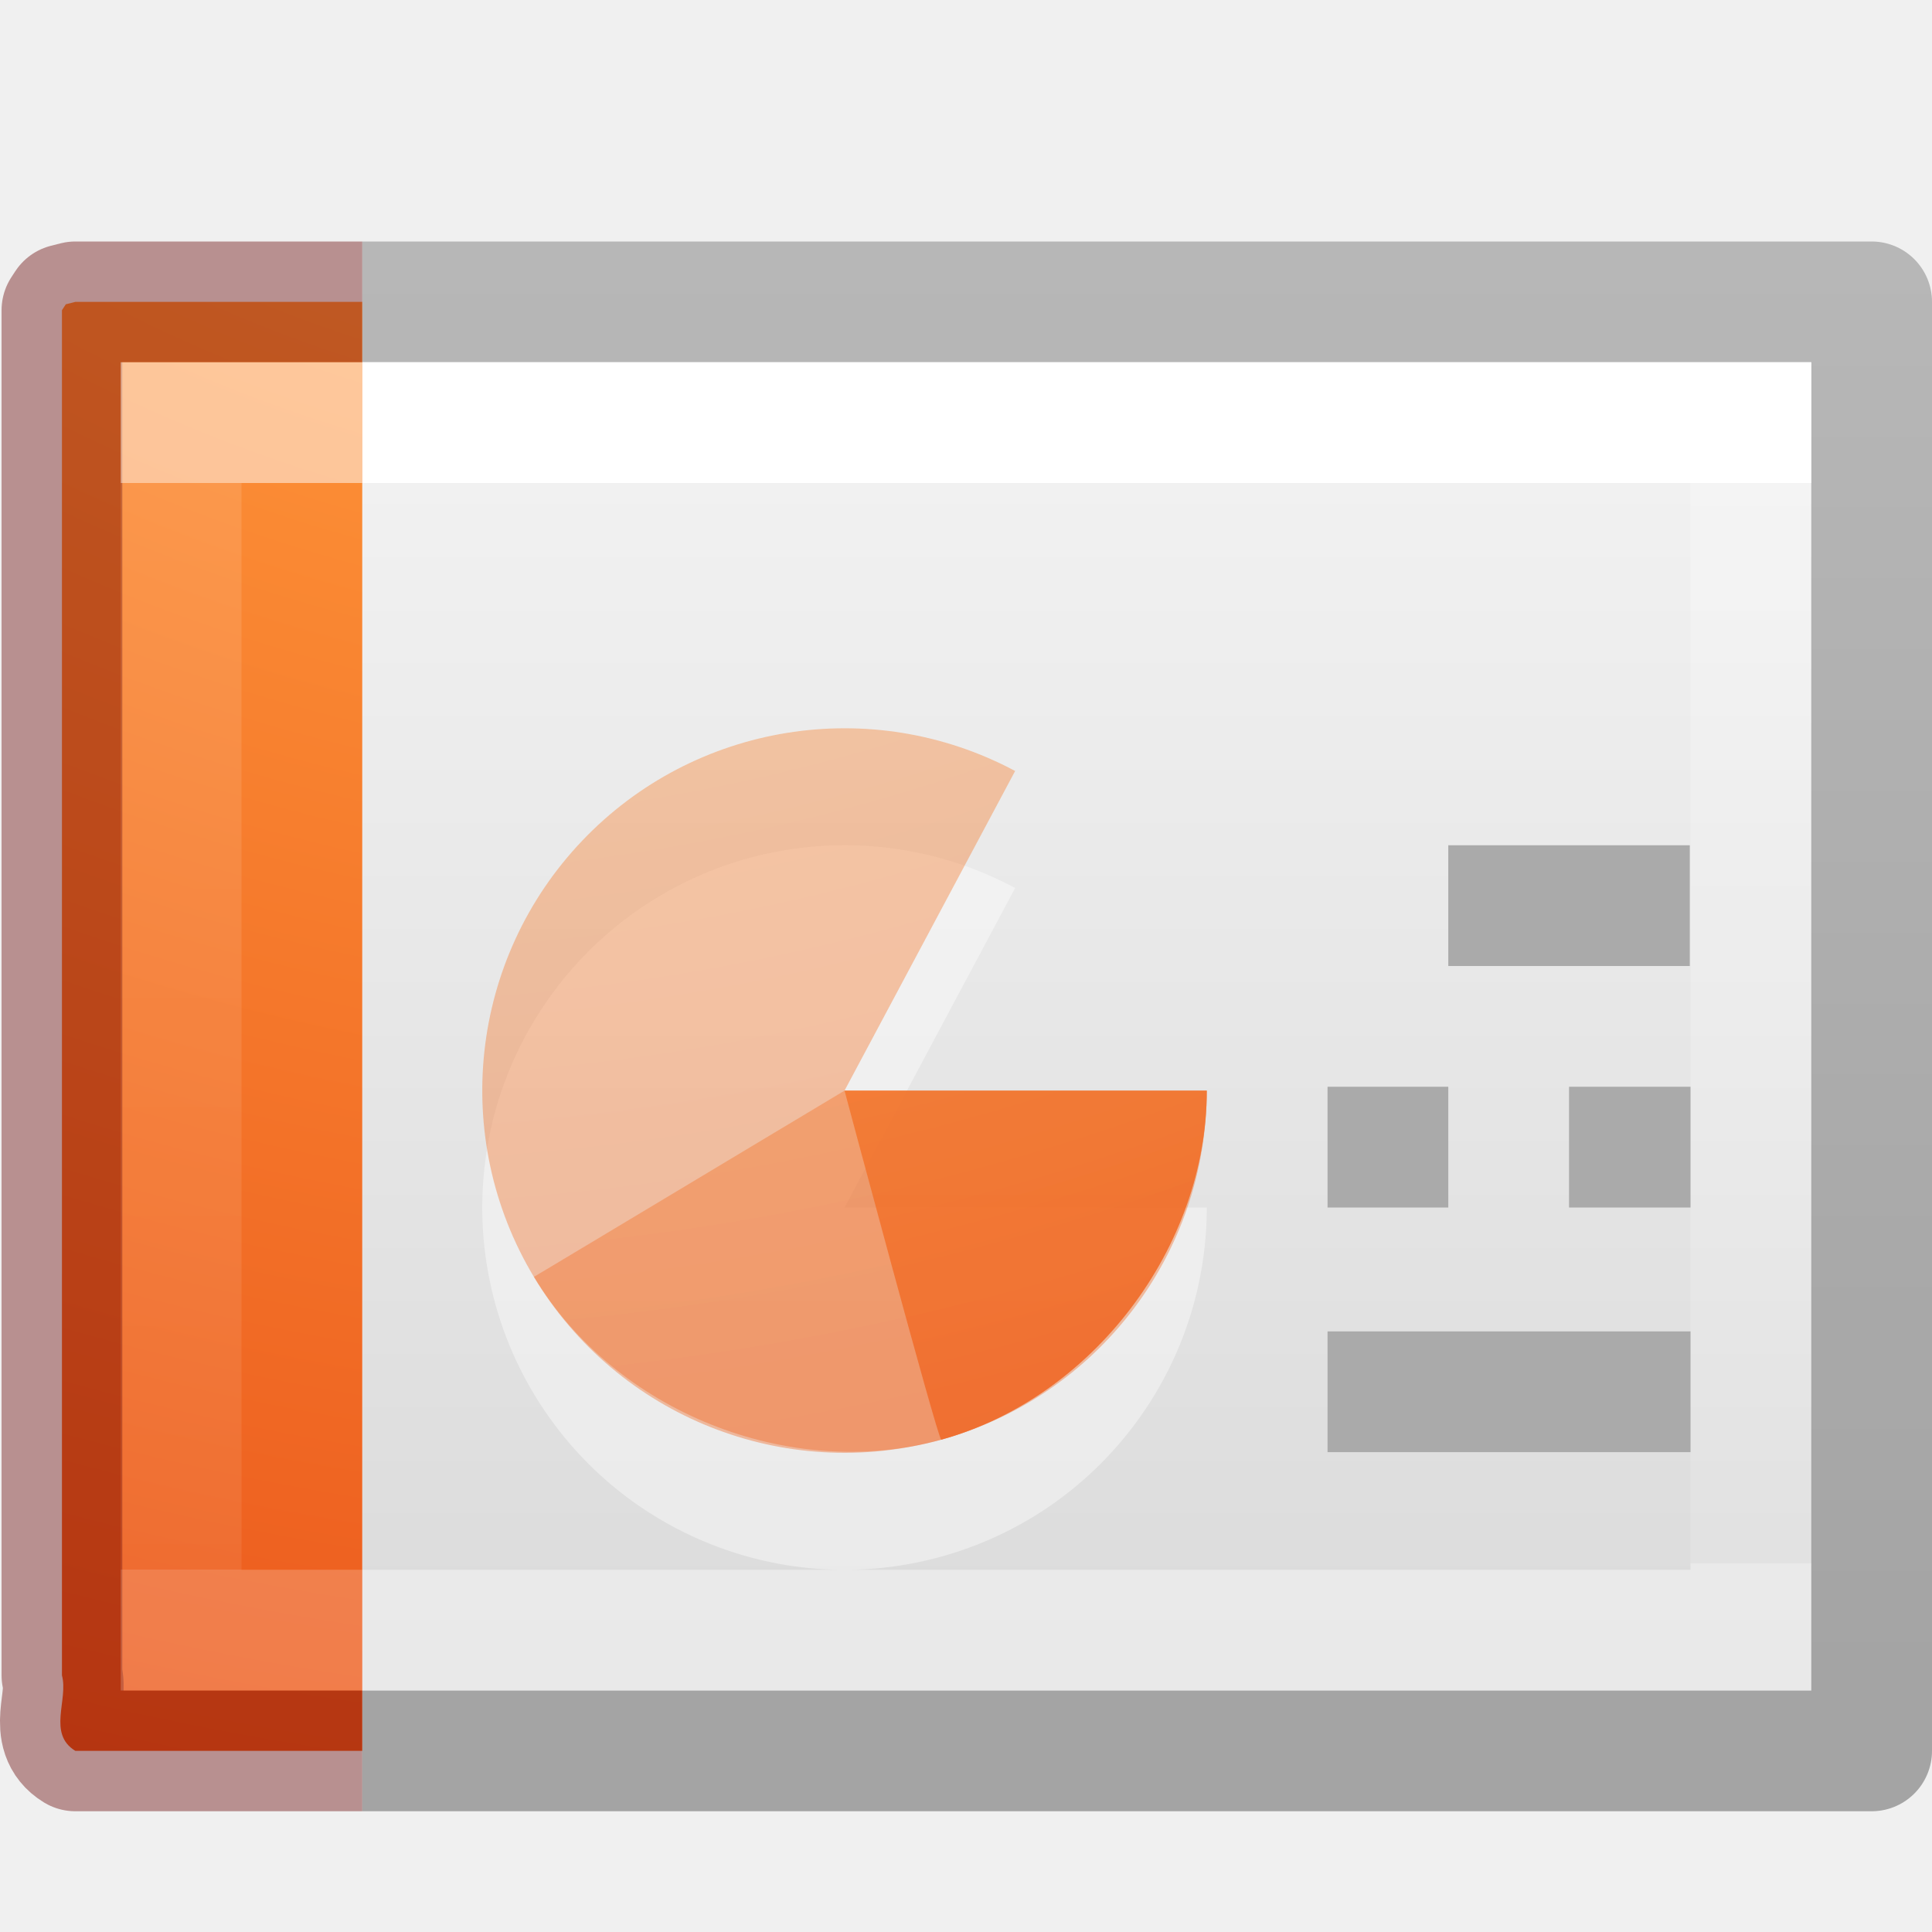
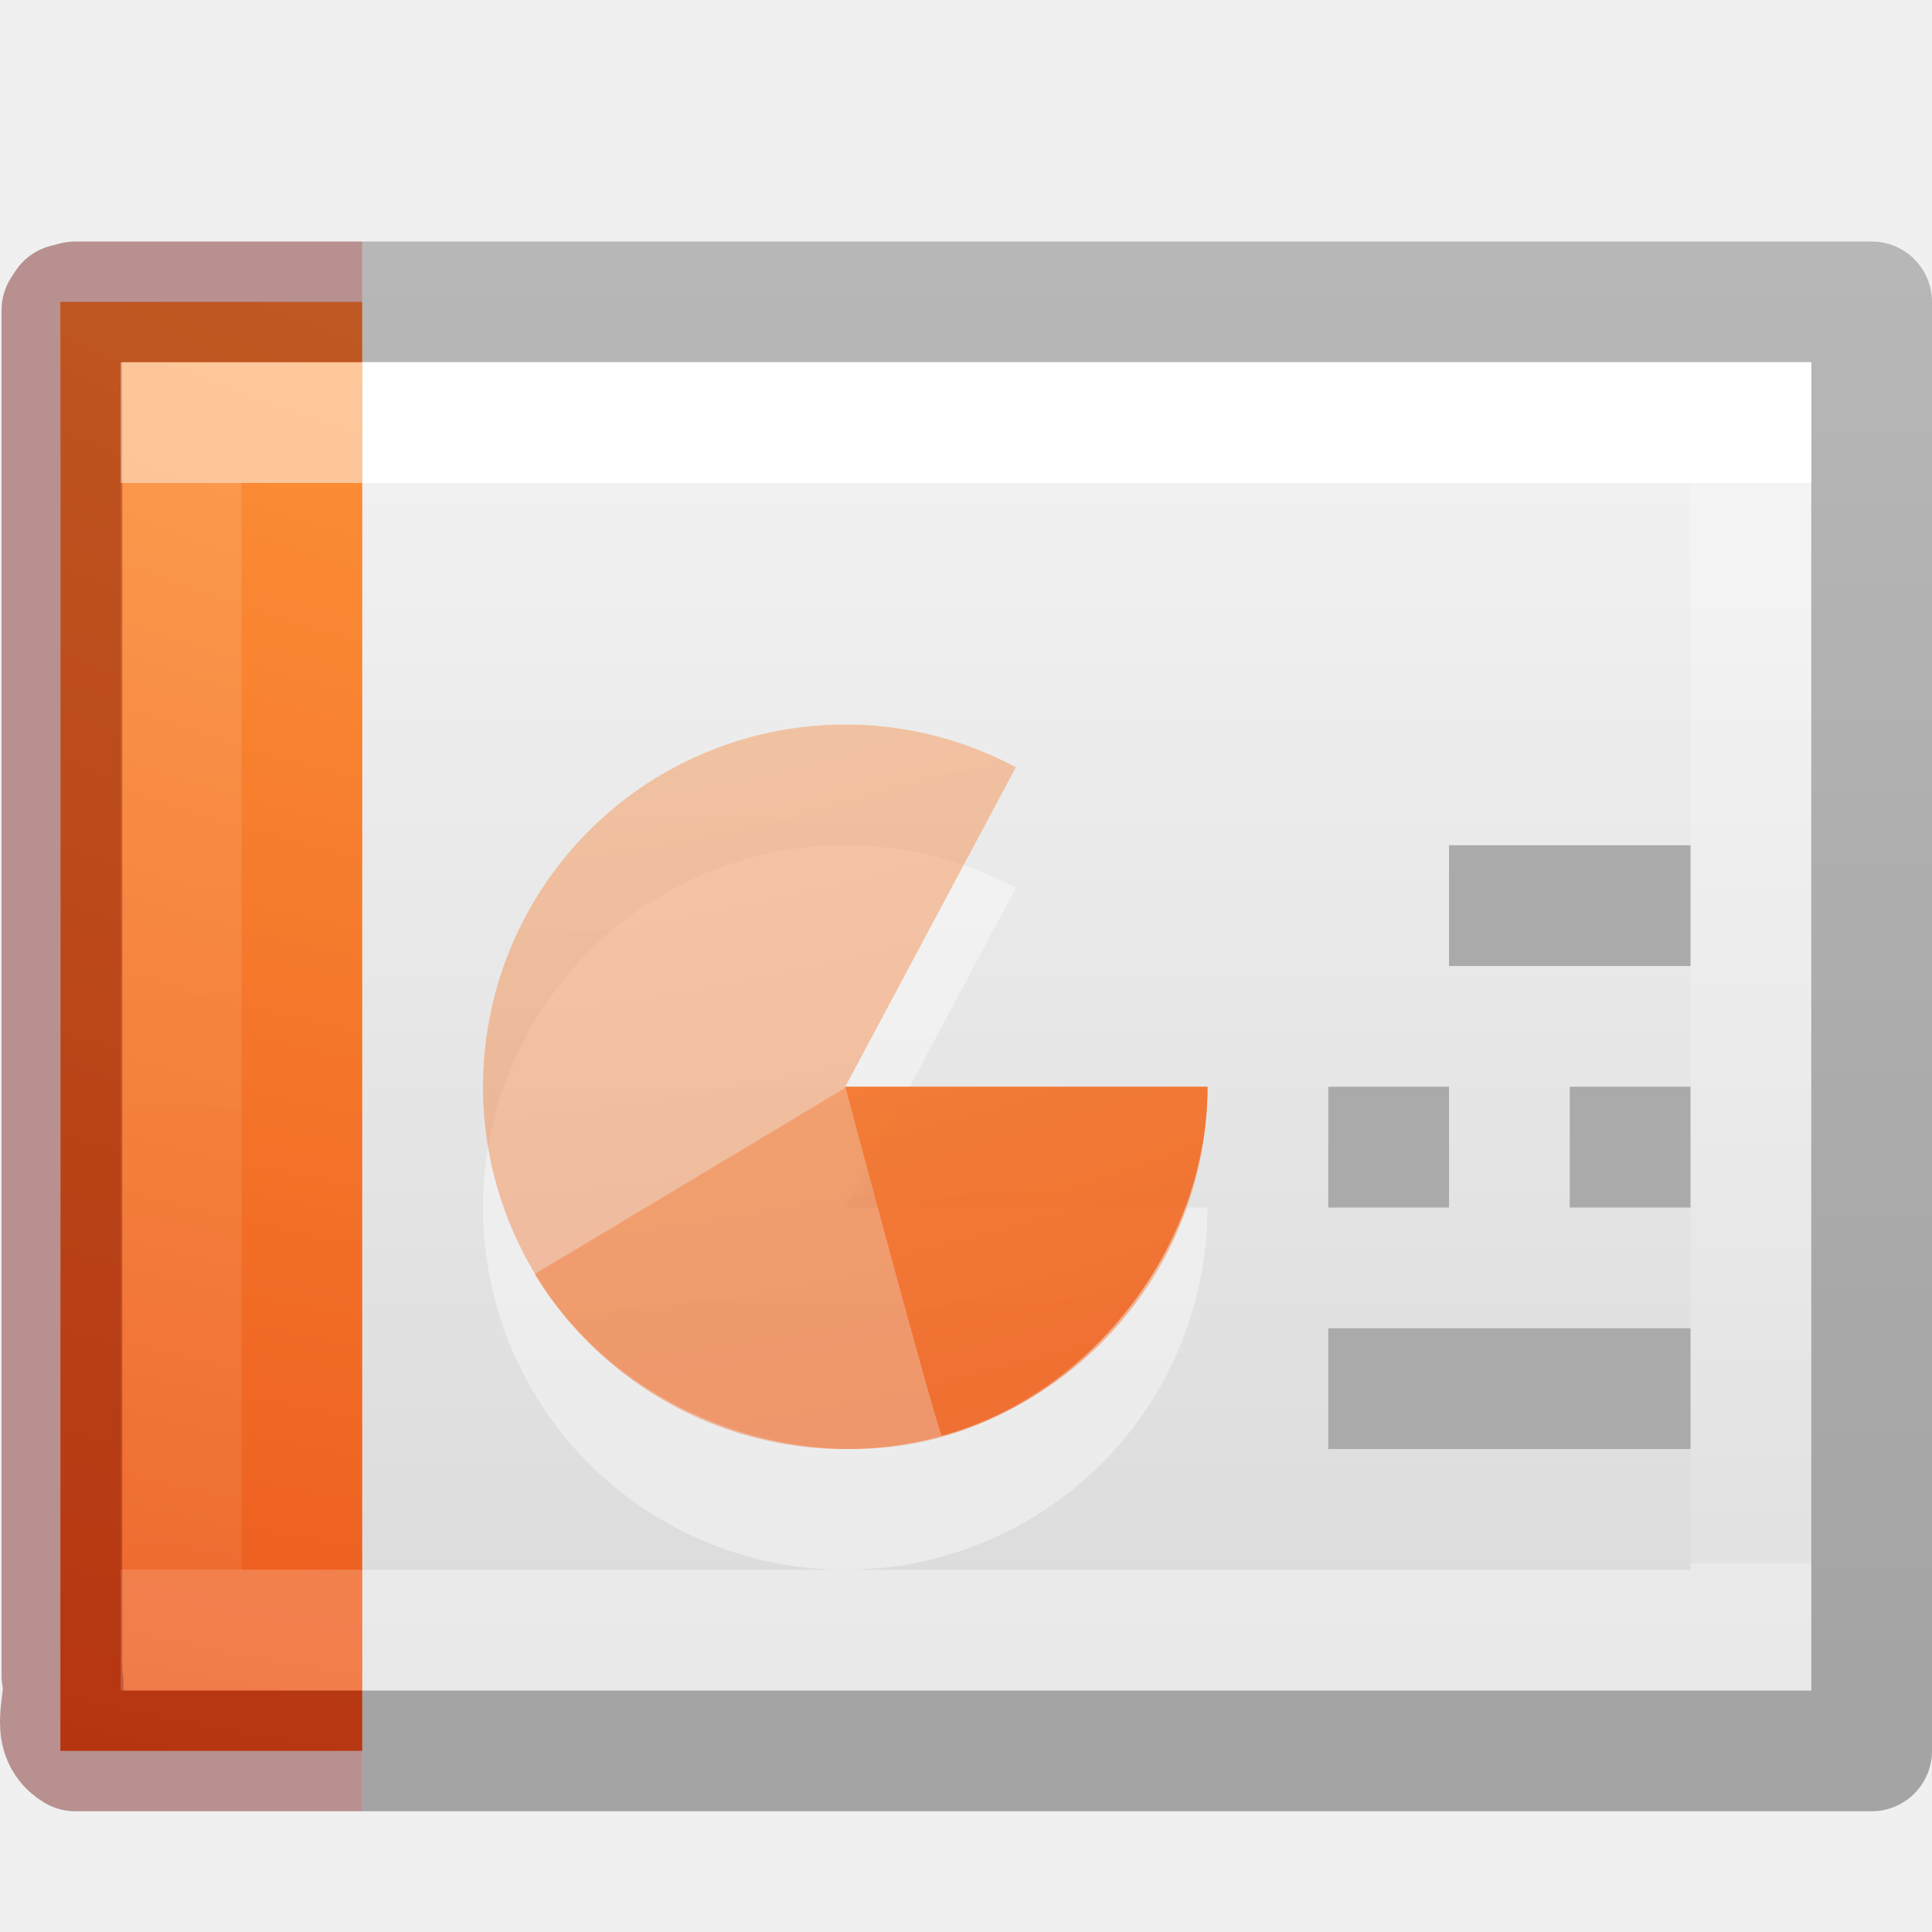
- <svg xmlns="http://www.w3.org/2000/svg" xmlns:xlink="http://www.w3.org/1999/xlink" viewBox="0 0 16 16" version="1.1" width="16" height="16" id="svg3810">
+ <svg xmlns="http://www.w3.org/2000/svg" xmlns:xlink="http://www.w3.org/1999/xlink" version="1.1" width="16" height="16" id="svg3810">
  <defs id="defs3812">
    <linearGradient id="linearGradient4589">
      <stop offset="0" style="stop-color:#ffffff;stop-opacity:1" id="stop4591" />
      <stop offset="0" style="stop-color:#ffffff;stop-opacity:0.235" id="stop4593" />
      <stop offset="1" style="stop-color:#ffffff;stop-opacity:0.157" id="stop4595" />
      <stop offset="1" style="stop-color:#ffffff;stop-opacity:0.392" id="stop4597" />
    </linearGradient>
    <linearGradient id="linearGradient3600">
      <stop id="stop3602" style="stop-color:#f4f4f4;stop-opacity:1" offset="0" />
      <stop id="stop3604" style="stop-color:#dbdbdb;stop-opacity:1" offset="1" />
    </linearGradient>
    <linearGradient id="linearGradient3104-6-6-1">
      <stop id="stop3106-3-2" style="stop-color:#000000;stop-opacity:0.318" offset="0" />
      <stop id="stop3108-9-8-3" style="stop-color:#000000;stop-opacity:0.24" offset="1" />
    </linearGradient>
    <linearGradient id="linearGradient4356">
      <stop offset="0" style="stop-color:#ffffff;stop-opacity:1;" id="stop4358" />
      <stop id="stop4360" style="stop-color:#ffffff;stop-opacity:0.235;" offset="0" />
      <stop offset="1" style="stop-color:#ffffff;stop-opacity:0.157;" id="stop4362" />
      <stop offset="1" style="stop-color:#ffffff;stop-opacity:0.392;" id="stop4364" />
    </linearGradient>
    <linearGradient xlink:href="#linearGradient3104-6-6-1" id="linearGradient3679" gradientUnits="userSpaceOnUse" gradientTransform="matrix(0.3319602,0,0,0.2440154,22.86289,1.551584)" x1="-51.786" y1="50.786" x2="-51.786" y2="2.906" />
    <linearGradient xlink:href="#linearGradient4356" id="linearGradient3695" gradientUnits="userSpaceOnUse" gradientTransform="matrix(0.222973,0,0,0.2702703,0.27365,2.013517)" x1="11.003" y1="7.35" x2="11.003" y2="40.65" />
    <linearGradient xlink:href="#linearGradient4589" id="linearGradient3733" gradientUnits="userSpaceOnUse" gradientTransform="matrix(0.3513513,0,0,0.2702702,-0.4324303,2.013517)" x1="24" y1="7.35" x2="24" y2="40.444" />
    <linearGradient xlink:href="#linearGradient3600" id="linearGradient3741" gradientUnits="userSpaceOnUse" gradientTransform="matrix(0.3428563,0,0,0.2390119,0.7714472,2.397047)" x1="25.132" y1="0.985" x2="25.132" y2="47.013" />
    <radialGradient xlink:href="#linearGradient2867-449-88-871-390-598-476-591-434-148-57-177-8-3-3-6-4-8-8-8-2-8-3" id="radialGradient3698-6" gradientUnits="userSpaceOnUse" gradientTransform="matrix(0,3.041294,-3.422592,0,40.76625,-25.57065)" cx="6.73" cy="9.957" fx="6.2" fy="9.957" r="12.672" />
    <linearGradient id="linearGradient2867-449-88-871-390-598-476-591-434-148-57-177-8-3-3-6-4-8-8-8-2-8-3">
      <stop id="stop3750-1-0-7-6-6-1-3-9-9-0-0" style="stop-color:#ffcd7d;stop-opacity:1" offset="0" />
      <stop id="stop3752-3-7-4-0-32-8-923-0-7-8-8" style="stop-color:#fc8f36;stop-opacity:1" offset="0.262" />
      <stop id="stop3754-1-8-5-2-7-6-7-1-8-0-3" style="stop-color:#e23a0e;stop-opacity:1" offset="0.705" />
      <stop id="stop3756-1-6-2-6-6-1-96-6-1-1-0" style="stop-color:#ac441f;stop-opacity:1" offset="1" />
    </linearGradient>
-     <radialGradient r="12.672" fy="9.957" fx="6.2" cy="9.957" cx="6.73" gradientTransform="matrix(0,3.041294,-3.422592,0,36.76025,-25.57065)" gradientUnits="userSpaceOnUse" id="radialGradient5105" xlink:href="#linearGradient2867-449-88-871-390-598-476-591-434-148-57-177-8-3-3-6-4-8-8-8-2-8-3" />
-     <radialGradient r="12.672" fy="9.957" fx="6.2" cy="9.957" cx="6.73" gradientTransform="matrix(0,3.041294,-3.422592,0,36.76025,-25.57065)" gradientUnits="userSpaceOnUse" id="radialGradient5107" xlink:href="#linearGradient2867-449-88-871-390-598-476-591-434-148-57-177-8-3-3-6-4-8-8-8-2-8-3" />
-     <radialGradient r="12.672" fy="9.957" fx="6.2" cy="9.957" cx="6.73" gradientTransform="matrix(0,3.041294,-3.422592,0,36.76025,-25.57065)" gradientUnits="userSpaceOnUse" id="radialGradient5109" xlink:href="#linearGradient2867-449-88-871-390-598-476-591-434-148-57-177-8-3-3-6-4-8-8-8-2-8-3" />
+     <radialGradient r="12.672" fy="9.957" fx="6.2" cy="9.957" cx="6.73" gradientTransform="matrix(0,3.041294,-3.422592,0,36.76625,-25.5935)" gradientUnits="userSpaceOnUse" id="radialGradient4176" xlink:href="#linearGradient2867-449-88-871-390-598-476-591-434-148-57-177-8-3-3-6-4-8-8-8-2-8-3" />
+     <radialGradient r="12.672" fy="9.957" fx="6.2" cy="9.957" cx="6.73" gradientTransform="matrix(0,3.041294,-3.422592,0,36.76625,-25.60304)" gradientUnits="userSpaceOnUse" id="radialGradient4178" xlink:href="#linearGradient2867-449-88-871-390-598-476-591-434-148-57-177-8-3-3-6-4-8-8-8-2-8-3" />
+     <radialGradient r="12.672" fy="9.957" fx="6.2" cy="9.957" cx="6.73" gradientTransform="matrix(0,3.041294,-3.422592,0,36.76625,-25.60217)" gradientUnits="userSpaceOnUse" id="radialGradient4180" xlink:href="#linearGradient2867-449-88-871-390-598-476-591-434-148-57-177-8-3-3-6-4-8-8-8-2-8-3" />
  </defs>
-   <path style="display:inline;fill:url(#linearGradient3741);fill-opacity:1;stroke:none" id="path4160" d="m 3,3 c 2.75,0 12,6.996e-4 12,6.996e-4 L 15,14 C 15,14 7,14 3,14 3,10.333 3,6.667 3,3 Z" />
-   <path style="color:#000000;display:inline;overflow:visible;visibility:visible;opacity:0.4;fill:#ffffff;fill-opacity:1;fill-rule:nonzero;stroke:none;stroke-width:0.55;marker:none;enable-background:accumulate" id="path3035-5" d="M 9.994,10 A 3,3 0 1 1 8.407,7.354 L 6.994,10 Z" />
-   <path style="color:#000000;clip-rule:nonzero;display:inline;overflow:visible;visibility:visible;opacity:0.4;isolation:auto;mix-blend-mode:normal;color-interpolation:sRGB;color-interpolation-filters:linearRGB;solid-color:#000000;solid-opacity:1;fill:url(#radialGradient5109);fill-opacity:1;fill-rule:nonzero;stroke:none;stroke-width:1;stroke-linecap:butt;stroke-linejoin:miter;stroke-miterlimit:4;stroke-dasharray:none;stroke-dashoffset:0;stroke-opacity:1;marker:none;color-rendering:auto;image-rendering:auto;shape-rendering:auto;text-rendering:auto;enable-background:accumulate" id="path3035-0" d="M 9.994,9.032 A 3,3 0 1 1 8.407,6.385 L 6.994,9.032 Z" />
-   <path d="M 9.994,9.032 C 9.994,10.332 9.048,11.576 7.795,11.923 6.541,12.27 5.09,11.69 4.422,10.574 4.416,10.579 6.994,9.032 6.994,9.032 Z" id="path3964" style="color:#000000;clip-rule:nonzero;display:inline;overflow:visible;visibility:visible;opacity:0.4;isolation:auto;mix-blend-mode:normal;color-interpolation:sRGB;color-interpolation-filters:linearRGB;solid-color:#000000;solid-opacity:1;fill:url(#radialGradient5107);fill-opacity:1;fill-rule:nonzero;stroke:none;stroke-width:1;stroke-linecap:butt;stroke-linejoin:miter;stroke-miterlimit:4;stroke-dasharray:none;stroke-dashoffset:0;stroke-opacity:1;marker:none;color-rendering:auto;image-rendering:auto;shape-rendering:auto;text-rendering:auto;enable-background:accumulate" />
-   <path style="display:inline;fill:none;stroke:url(#linearGradient3679);stroke-width:1;stroke-linecap:butt;stroke-linejoin:round;stroke-miterlimit:4;stroke-dasharray:none;stroke-dashoffset:0;stroke-opacity:1" d="M 3,14.5 H 15.5 V 2.5 H 3" id="path4160-6-1" />
-   <path style="fill:none;stroke:url(#linearGradient3733);stroke-width:1;stroke-linecap:round;stroke-linejoin:miter;stroke-miterlimit:4;stroke-dasharray:none;stroke-dashoffset:0;stroke-opacity:1" id="rect6741-1" d="M 14.5,13.5 H 1.5 V 3.5 H 14.5 Z" />
-   <path style="color:#000000;display:inline;overflow:visible;visibility:visible;fill:url(#radialGradient3698-6);fill-opacity:1;fill-rule:nonzero;stroke:none;stroke-width:1;marker:none;enable-background:accumulate" id="path4530-2" d="M 3,14.5 H 0.624 c -0.233,-0.142 -0.056,-0.424 -0.111,-0.625 0,-3.769 0,-7.537 0,-11.306 L 0.545,2.52 0.624,2.5 v 0 H 3" />
-   <path style="color:#000000;display:inline;overflow:visible;visibility:visible;opacity:0.4;fill:none;stroke:#640000;stroke-width:1;stroke-linecap:butt;stroke-linejoin:round;stroke-miterlimit:4;stroke-dasharray:none;stroke-dashoffset:0;stroke-opacity:1;marker:none;enable-background:accumulate" id="path4530" d="m 3,14.5 c -0.959,0 -1.417,0 -2.376,0 -0.233,-0.142 -0.056,-0.424 -0.111,-0.625 0,-3.769 0,-7.537 0,-11.306 L 0.545,2.52 0.624,2.5 v 0 C 1.622,2.5 2.002,2.5 3,2.5" />
-   <path style="opacity:0.5;fill:none;stroke:url(#linearGradient3695);stroke-width:1;stroke-linecap:square;stroke-linejoin:miter;stroke-miterlimit:4;stroke-dasharray:none;stroke-dashoffset:0;stroke-opacity:1" d="M 2.5,13.5 H 1.5 v -10 h 1" id="rect6741-1-5" />
-   <g id="g4827" transform="matrix(-1,0,0,1,42.94516,-3.655905)">
-     <path d="m 28.951,11.156 h 2" id="path4167" style="fill:none;stroke:#aaaaaa;stroke-width:1px;stroke-linecap:butt;stroke-linejoin:miter;stroke-opacity:1" />
-     <path d="m 28.945,13.156 h 1.006" id="path4169" style="fill:none;stroke:#aaaaaa;stroke-width:1px;stroke-linecap:butt;stroke-linejoin:miter;stroke-opacity:1" />
-     <path d="m 28.945,15.182 h 3.006" id="path4173" style="fill:none;stroke:#aaaaaa;stroke-width:1px;stroke-linecap:butt;stroke-linejoin:miter;stroke-opacity:1" />
-     <path d="m 30.951,13.156 h 1" id="path4175" style="fill:none;stroke:#aaaaaa;stroke-width:1px;stroke-linecap:butt;stroke-linejoin:miter;stroke-opacity:1" />
+   <path style="fill:url(#linearGradient3741);fill-opacity:1;stroke:none;display:inline" id="path4160" d="m 3,3 c 2.75,0 12,6.996e-4 12,6.996e-4 L 15,14 C 15,14 7,14 3,14 3,10.333 3,6.667 3,3 z" />
+   <path style="fill:none;stroke:url(#linearGradient3679);stroke-width:1;stroke-linecap:butt;stroke-linejoin:round;stroke-miterlimit:4;stroke-opacity:1;stroke-dasharray:none;stroke-dashoffset:0;display:inline" d="m 3,14.5 12.5,0 0,-12 -12.5,0" id="path4160-6-1" />
+   <path style="fill:none;stroke:url(#linearGradient3733);stroke-width:1;stroke-linecap:round;stroke-linejoin:miter;stroke-miterlimit:4;stroke-opacity:1;stroke-dasharray:none;stroke-dashoffset:0" id="rect6741-1" d="m 14.5,13.5 -13,0 0,-10 L 14.5,3.5 z" />
+   <path style="color:#000000;display:inline;overflow:visible;visibility:visible;fill:url(#radialGradient3698-6);fill-opacity:1;fill-rule:nonzero;stroke:none;stroke-width:1;marker:none;enable-background:accumulate" id="path4530-2" d="m 3,14.5 -2.5,0 c 0.002,-3.655 0.002,-11.521 0,-12 0.676,0 1.73,0 2.5,0" />
+   <path style="opacity:0.4;color:#000000;fill:none;stroke:#640000;stroke-width:1;stroke-linecap:butt;stroke-linejoin:round;stroke-miterlimit:4;stroke-opacity:1;stroke-dasharray:none;stroke-dashoffset:0;marker:none;visibility:visible;display:inline;overflow:visible;enable-background:accumulate" id="path4530" d="m 3,14.5 c -0.959,0 -1.417,0 -2.376,0 -0.233,-0.142 -0.056,-0.424 -0.111,-0.625 0,-3.769 0,-7.537 0,-11.306 L 0.545,2.52 0.624,2.5 l 0,0 C 1.622,2.5 2.002,2.5 3,2.5" />
+   <path style="opacity:0.5;fill:none;stroke:url(#linearGradient3695);stroke-width:1;stroke-linecap:square;stroke-linejoin:miter;stroke-miterlimit:4;stroke-opacity:1;stroke-dasharray:none;stroke-dashoffset:0" d="M 2.5,13.5 1.5,13.5 l 0,-10 1,0" id="rect6741-1-5" />
+   <g id="g4827" transform="matrix(-1,0,0,1,42.95116,-3.655905)">
+     <path d="m 28.951,11.156 2,0" id="path4167" style="fill:none;stroke:#aaaaaa;stroke-width:1px;stroke-linecap:butt;stroke-linejoin:miter;stroke-opacity:1" />
+     <path d="m 28.951,13.156 1,0" id="path4169" style="fill:none;stroke:#aaaaaa;stroke-width:1px;stroke-linecap:butt;stroke-linejoin:miter;stroke-opacity:1" />
+     <path d="m 28.951,15.156 3,0" id="path4173" style="fill:none;stroke:#aaaaaa;stroke-width:1px;stroke-linecap:butt;stroke-linejoin:miter;stroke-opacity:1" />
+     <path d="m 30.951,13.156 1,0" id="path4175" style="fill:none;stroke:#aaaaaa;stroke-width:1px;stroke-linecap:butt;stroke-linejoin:miter;stroke-opacity:1" />
  </g>
-   <path d="M 9.994,9.032 C 9.994,10.332 9.048,11.576 7.795,11.923 7.765,11.918 6.994,9.032 6.994,9.032 Z" id="path3962" style="color:#000000;clip-rule:nonzero;display:inline;overflow:visible;visibility:visible;opacity:0.8;isolation:auto;mix-blend-mode:normal;color-interpolation:sRGB;color-interpolation-filters:linearRGB;solid-color:#000000;solid-opacity:1;fill:url(#radialGradient5105);fill-opacity:1;fill-rule:nonzero;stroke:none;stroke-width:1;stroke-linecap:butt;stroke-linejoin:miter;stroke-miterlimit:4;stroke-dasharray:none;stroke-dashoffset:0;stroke-opacity:1;marker:none;color-rendering:auto;image-rendering:auto;shape-rendering:auto;text-rendering:auto;enable-background:accumulate" />
+   <path style="color:#000000;display:inline;overflow:visible;visibility:visible;opacity:0.4;fill:#ffffff;fill-opacity:1;fill-rule:nonzero;stroke:none;stroke-width:0.55;marker:none;enable-background:accumulate" id="path3035-5" d="M 10,10 A 3,3 0 1 1 8.413,7.354 L 7,10 Z" />
+   <path style="color:#000000;clip-rule:nonzero;display:inline;overflow:visible;visibility:visible;opacity:0.4;isolation:auto;mix-blend-mode:normal;color-interpolation:sRGB;color-interpolation-filters:linearRGB;solid-color:#000000;solid-opacity:1;fill:url(#radialGradient4180);fill-opacity:1;fill-rule:nonzero;stroke:none;stroke-width:1;stroke-linecap:butt;stroke-linejoin:miter;stroke-miterlimit:4;stroke-dasharray:none;stroke-dashoffset:0;stroke-opacity:1;marker:none;color-rendering:auto;image-rendering:auto;shape-rendering:auto;text-rendering:auto;enable-background:accumulate" id="path3035-0" d="M 10,9 A 3,3 0 1 1 8.413,6.354 L 7,9 Z" />
+   <path d="M 10,9.009 C 10,10.309 9.054,11.553 7.801,11.9 6.547,12.247 5.096,11.667 4.428,10.551 4.422,10.556 7,9.009 7,9.009 Z" id="path3964" style="color:#000000;clip-rule:nonzero;display:inline;overflow:visible;visibility:visible;opacity:0.4;isolation:auto;mix-blend-mode:normal;color-interpolation:sRGB;color-interpolation-filters:linearRGB;solid-color:#000000;solid-opacity:1;fill:url(#radialGradient4176);fill-opacity:1;fill-rule:nonzero;stroke:none;stroke-width:1;stroke-linecap:butt;stroke-linejoin:miter;stroke-miterlimit:4;stroke-dasharray:none;stroke-dashoffset:0;stroke-opacity:1;marker:none;color-rendering:auto;image-rendering:auto;shape-rendering:auto;text-rendering:auto;enable-background:accumulate" />
+   <path d="M 10,8.999 C 10,10.3 9.054,11.543 7.801,11.89 7.771,11.885 7,8.999 7,8.999 Z" id="path3962" style="color:#000000;clip-rule:nonzero;display:inline;overflow:visible;visibility:visible;opacity:0.8;isolation:auto;mix-blend-mode:normal;color-interpolation:sRGB;color-interpolation-filters:linearRGB;solid-color:#000000;solid-opacity:1;fill:url(#radialGradient4178);fill-opacity:1;fill-rule:nonzero;stroke:none;stroke-width:1;stroke-linecap:butt;stroke-linejoin:miter;stroke-miterlimit:4;stroke-dasharray:none;stroke-dashoffset:0;stroke-opacity:1;marker:none;color-rendering:auto;image-rendering:auto;shape-rendering:auto;text-rendering:auto;enable-background:accumulate" />
</svg>
